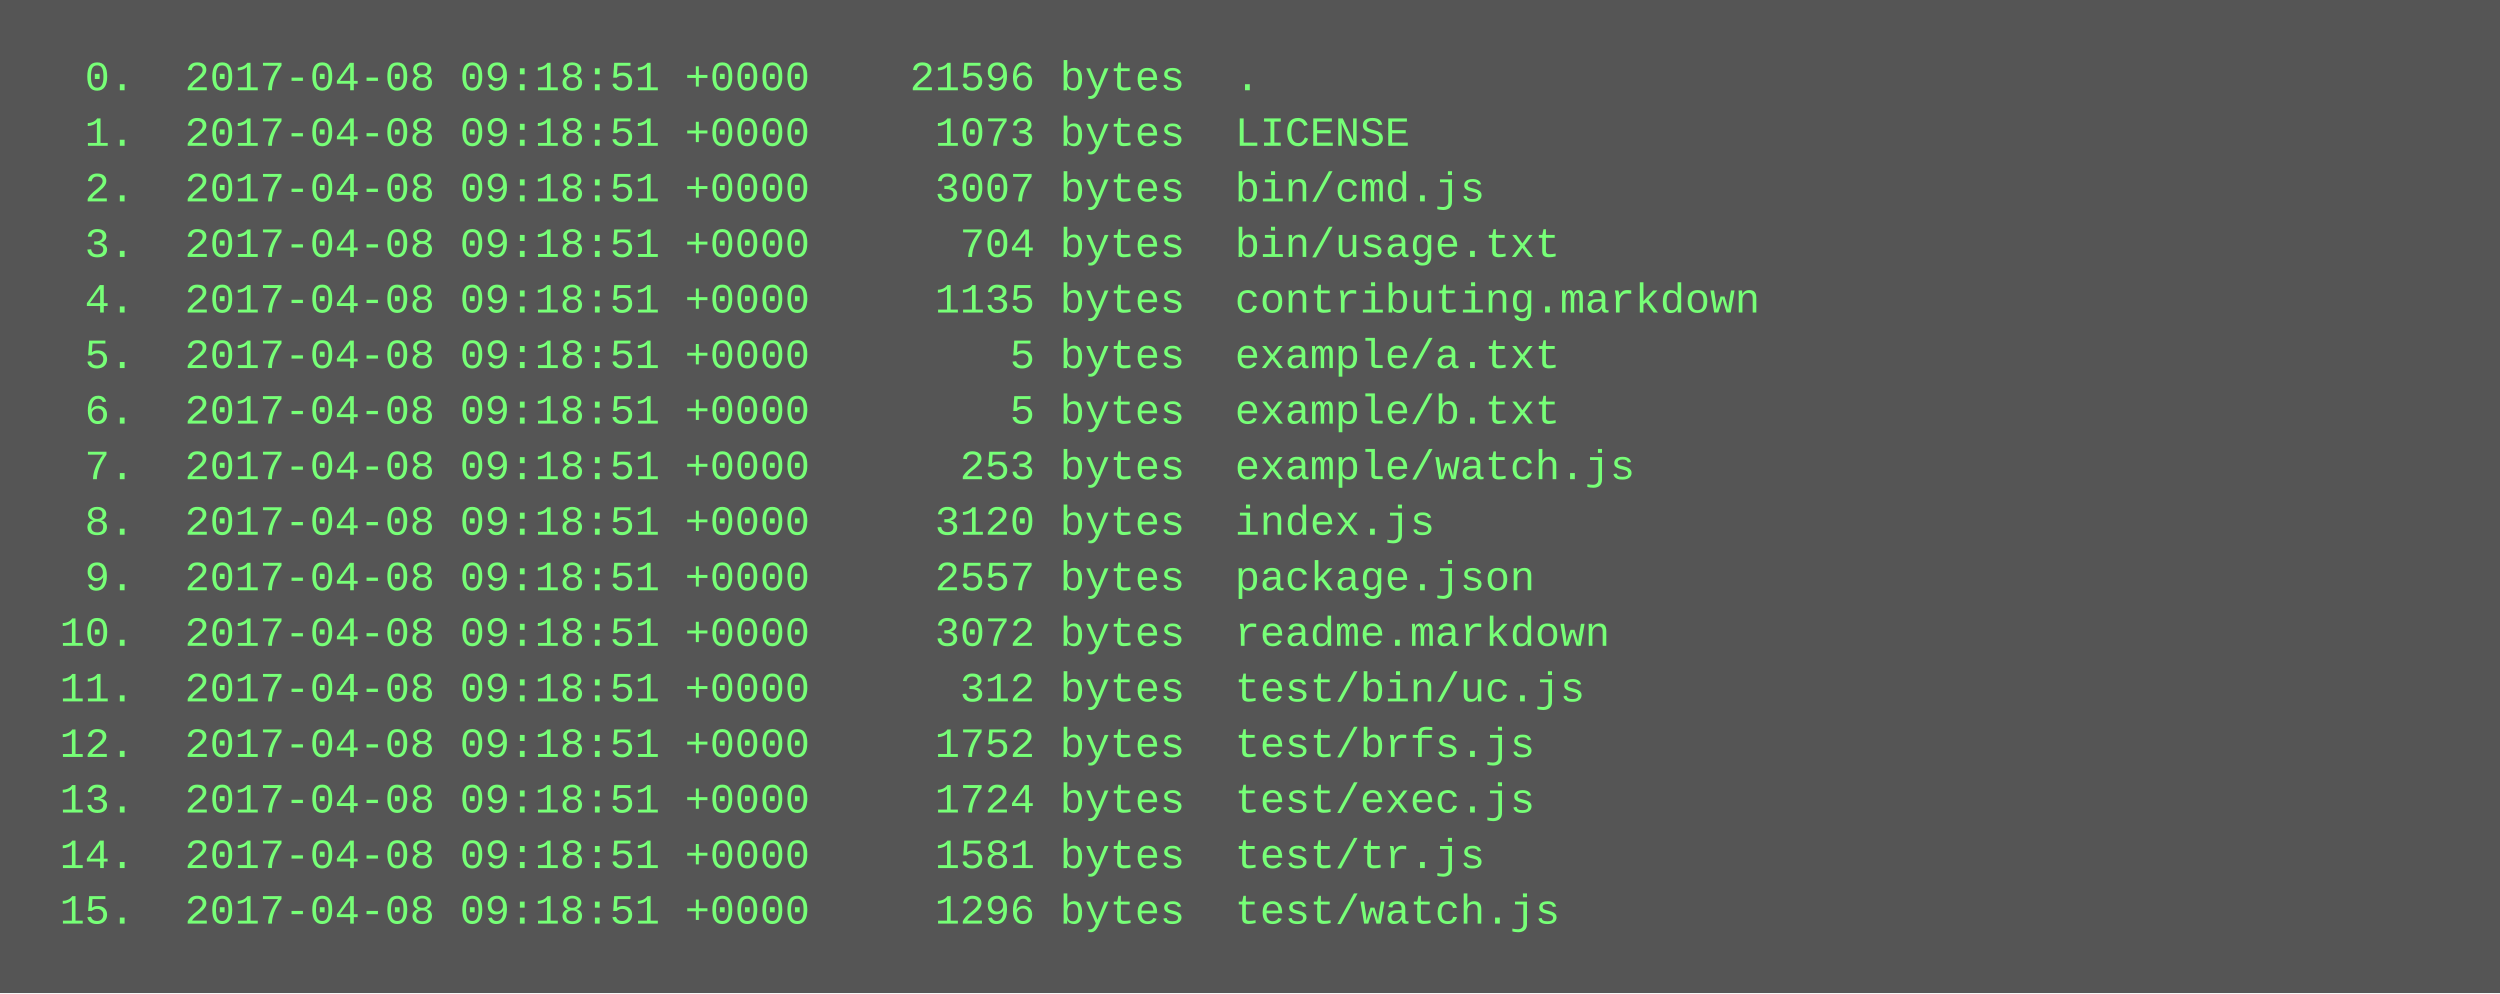
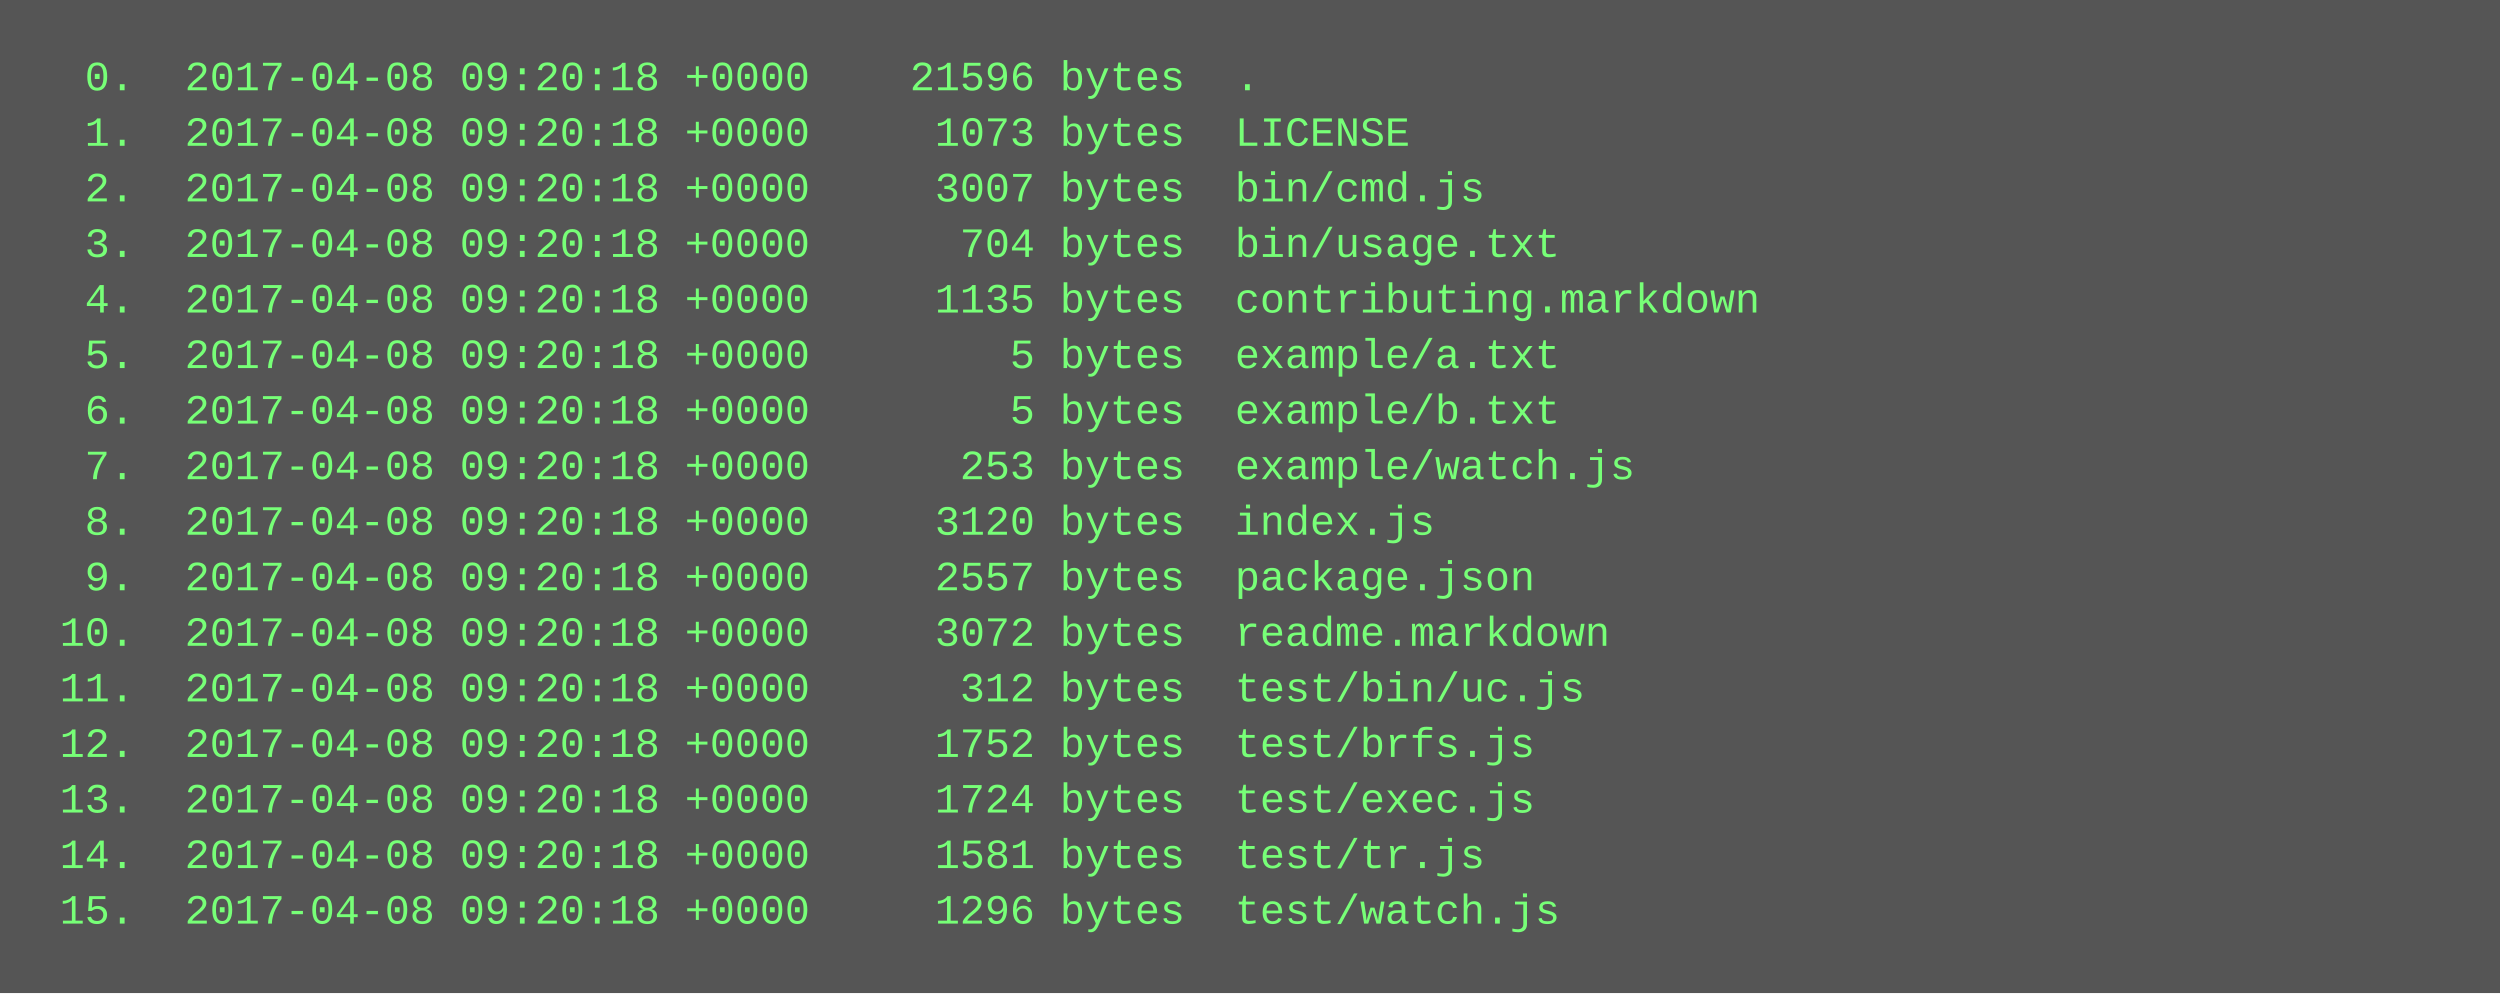
<svg xmlns="http://www.w3.org/2000/svg" height="286" width="720">
  <rect height="286" fill="#555" width="720" />
  <text fill="#7f7" font-family="Courier New" font-size="12" xml:space="preserve">
-     <tspan x="10" y="26">  0.  2017-04-08 09:18:51 +0000    21596 bytes  .</tspan>
-     <tspan x="10" y="42">  1.  2017-04-08 09:18:51 +0000     1073 bytes  LICENSE</tspan>
-     <tspan x="10" y="58">  2.  2017-04-08 09:18:51 +0000     3007 bytes  bin/cmd.js</tspan>
-     <tspan x="10" y="74">  3.  2017-04-08 09:18:51 +0000      704 bytes  bin/usage.txt</tspan>
-     <tspan x="10" y="90">  4.  2017-04-08 09:18:51 +0000     1135 bytes  contributing.markdown</tspan>
-     <tspan x="10" y="106">  5.  2017-04-08 09:18:51 +0000        5 bytes  example/a.txt</tspan>
-     <tspan x="10" y="122">  6.  2017-04-08 09:18:51 +0000        5 bytes  example/b.txt</tspan>
-     <tspan x="10" y="138">  7.  2017-04-08 09:18:51 +0000      253 bytes  example/watch.js</tspan>
-     <tspan x="10" y="154">  8.  2017-04-08 09:18:51 +0000     3120 bytes  index.js</tspan>
-     <tspan x="10" y="170">  9.  2017-04-08 09:18:51 +0000     2557 bytes  package.json</tspan>
-     <tspan x="10" y="186"> 10.  2017-04-08 09:18:51 +0000     3072 bytes  readme.markdown</tspan>
-     <tspan x="10" y="202"> 11.  2017-04-08 09:18:51 +0000      312 bytes  test/bin/uc.js</tspan>
-     <tspan x="10" y="218"> 12.  2017-04-08 09:18:51 +0000     1752 bytes  test/brfs.js</tspan>
-     <tspan x="10" y="234"> 13.  2017-04-08 09:18:51 +0000     1724 bytes  test/exec.js</tspan>
-     <tspan x="10" y="250"> 14.  2017-04-08 09:18:51 +0000     1581 bytes  test/tr.js</tspan>
-     <tspan x="10" y="266"> 15.  2017-04-08 09:18:51 +0000     1296 bytes  test/watch.js</tspan>
+     <tspan x="10" y="26">  0.  2017-04-08 09:20:18 +0000    21596 bytes  .</tspan>
+     <tspan x="10" y="42">  1.  2017-04-08 09:20:18 +0000     1073 bytes  LICENSE</tspan>
+     <tspan x="10" y="58">  2.  2017-04-08 09:20:18 +0000     3007 bytes  bin/cmd.js</tspan>
+     <tspan x="10" y="74">  3.  2017-04-08 09:20:18 +0000      704 bytes  bin/usage.txt</tspan>
+     <tspan x="10" y="90">  4.  2017-04-08 09:20:18 +0000     1135 bytes  contributing.markdown</tspan>
+     <tspan x="10" y="106">  5.  2017-04-08 09:20:18 +0000        5 bytes  example/a.txt</tspan>
+     <tspan x="10" y="122">  6.  2017-04-08 09:20:18 +0000        5 bytes  example/b.txt</tspan>
+     <tspan x="10" y="138">  7.  2017-04-08 09:20:18 +0000      253 bytes  example/watch.js</tspan>
+     <tspan x="10" y="154">  8.  2017-04-08 09:20:18 +0000     3120 bytes  index.js</tspan>
+     <tspan x="10" y="170">  9.  2017-04-08 09:20:18 +0000     2557 bytes  package.json</tspan>
+     <tspan x="10" y="186"> 10.  2017-04-08 09:20:18 +0000     3072 bytes  readme.markdown</tspan>
+     <tspan x="10" y="202"> 11.  2017-04-08 09:20:18 +0000      312 bytes  test/bin/uc.js</tspan>
+     <tspan x="10" y="218"> 12.  2017-04-08 09:20:18 +0000     1752 bytes  test/brfs.js</tspan>
+     <tspan x="10" y="234"> 13.  2017-04-08 09:20:18 +0000     1724 bytes  test/exec.js</tspan>
+     <tspan x="10" y="250"> 14.  2017-04-08 09:20:18 +0000     1581 bytes  test/tr.js</tspan>
+     <tspan x="10" y="266"> 15.  2017-04-08 09:20:18 +0000     1296 bytes  test/watch.js</tspan>
  </text>
</svg>
